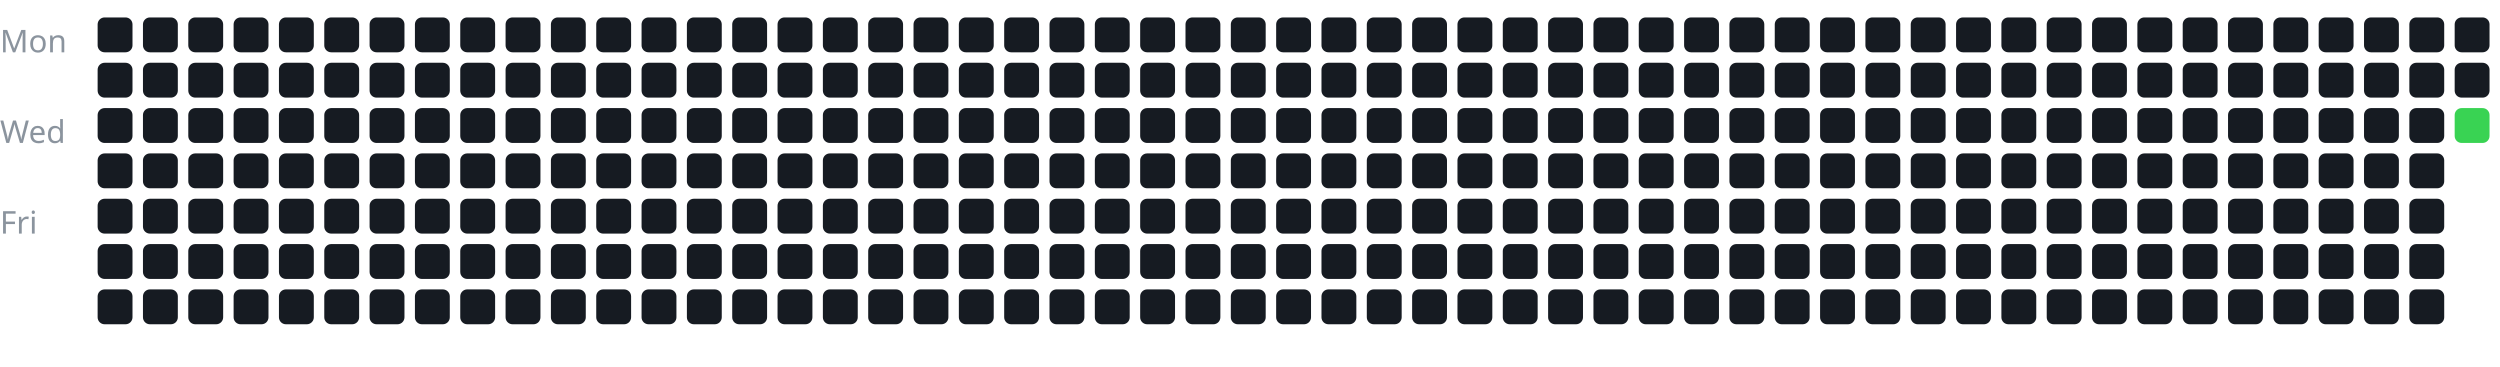
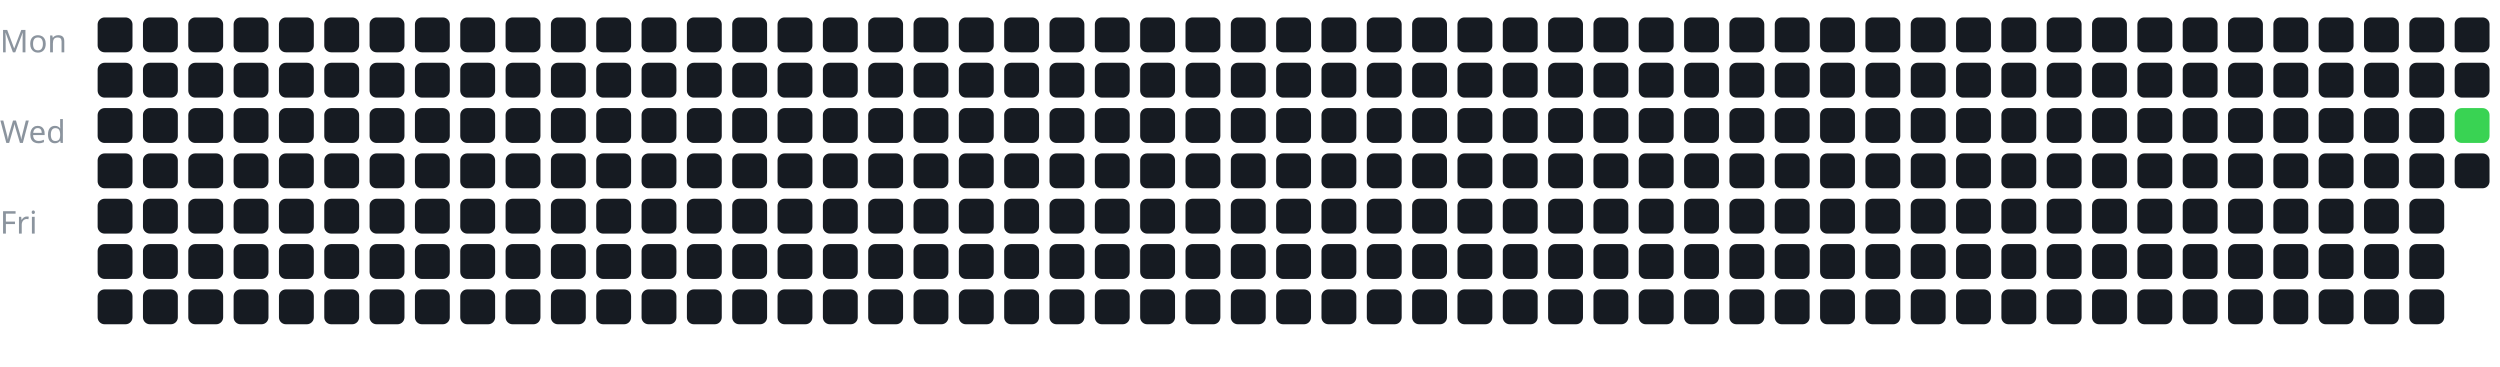
<svg xmlns="http://www.w3.org/2000/svg" width="100%" viewBox="0 0 717 105">
  <style>
text {
    fill: #8b949e;
    font-size: 9px;
    font-family: sans-serif;
}
</style>
  <text x="0" y="15">Mon</text>
  <text x="0" y="41">Wed</text>
  <text x="0" y="67">Fri</text>
  <g transform="translate(28, 5)">
    <rect x="0" y="0" width="10" height="10" rx="2" fill="#161b22" />
    <rect x="0" y="13" width="10" height="10" rx="2" fill="#161b22" />
    <rect x="0" y="26" width="10" height="10" rx="2" fill="#161b22" />
    <rect x="0" y="39" width="10" height="10" rx="2" fill="#161b22" />
    <rect x="0" y="52" width="10" height="10" rx="2" fill="#161b22" />
    <rect x="0" y="65" width="10" height="10" rx="2" fill="#161b22" />
    <rect x="0" y="78" width="10" height="10" rx="2" fill="#161b22" />
    <rect x="13" y="0" width="10" height="10" rx="2" fill="#161b22" />
    <rect x="13" y="13" width="10" height="10" rx="2" fill="#161b22" />
    <rect x="13" y="26" width="10" height="10" rx="2" fill="#161b22" />
    <rect x="13" y="39" width="10" height="10" rx="2" fill="#161b22" />
    <rect x="13" y="52" width="10" height="10" rx="2" fill="#161b22" />
    <rect x="13" y="65" width="10" height="10" rx="2" fill="#161b22" />
    <rect x="13" y="78" width="10" height="10" rx="2" fill="#161b22" />
    <rect x="26" y="0" width="10" height="10" rx="2" fill="#161b22" />
    <rect x="26" y="13" width="10" height="10" rx="2" fill="#161b22" />
    <rect x="26" y="26" width="10" height="10" rx="2" fill="#161b22" />
    <rect x="26" y="39" width="10" height="10" rx="2" fill="#161b22" />
    <rect x="26" y="52" width="10" height="10" rx="2" fill="#161b22" />
    <rect x="26" y="65" width="10" height="10" rx="2" fill="#161b22" />
    <rect x="26" y="78" width="10" height="10" rx="2" fill="#161b22" />
    <rect x="39" y="0" width="10" height="10" rx="2" fill="#161b22" />
    <rect x="39" y="13" width="10" height="10" rx="2" fill="#161b22" />
    <rect x="39" y="26" width="10" height="10" rx="2" fill="#161b22" />
    <rect x="39" y="39" width="10" height="10" rx="2" fill="#161b22" />
    <rect x="39" y="52" width="10" height="10" rx="2" fill="#161b22" />
    <rect x="39" y="65" width="10" height="10" rx="2" fill="#161b22" />
    <rect x="39" y="78" width="10" height="10" rx="2" fill="#161b22" />
    <rect x="52" y="0" width="10" height="10" rx="2" fill="#161b22" />
    <rect x="52" y="13" width="10" height="10" rx="2" fill="#161b22" />
    <rect x="52" y="26" width="10" height="10" rx="2" fill="#161b22" />
    <rect x="52" y="39" width="10" height="10" rx="2" fill="#161b22" />
    <rect x="52" y="52" width="10" height="10" rx="2" fill="#161b22" />
    <rect x="52" y="65" width="10" height="10" rx="2" fill="#161b22" />
    <rect x="52" y="78" width="10" height="10" rx="2" fill="#161b22" />
    <rect x="65" y="0" width="10" height="10" rx="2" fill="#161b22" />
    <rect x="65" y="13" width="10" height="10" rx="2" fill="#161b22" />
    <rect x="65" y="26" width="10" height="10" rx="2" fill="#161b22" />
    <rect x="65" y="39" width="10" height="10" rx="2" fill="#161b22" />
    <rect x="65" y="52" width="10" height="10" rx="2" fill="#161b22" />
    <rect x="65" y="65" width="10" height="10" rx="2" fill="#161b22" />
    <rect x="65" y="78" width="10" height="10" rx="2" fill="#161b22" />
    <rect x="78" y="0" width="10" height="10" rx="2" fill="#161b22" />
    <rect x="78" y="13" width="10" height="10" rx="2" fill="#161b22" />
    <rect x="78" y="26" width="10" height="10" rx="2" fill="#161b22" />
    <rect x="78" y="39" width="10" height="10" rx="2" fill="#161b22" />
    <rect x="78" y="52" width="10" height="10" rx="2" fill="#161b22" />
    <rect x="78" y="65" width="10" height="10" rx="2" fill="#161b22" />
    <rect x="78" y="78" width="10" height="10" rx="2" fill="#161b22" />
    <rect x="91" y="0" width="10" height="10" rx="2" fill="#161b22" />
    <rect x="91" y="13" width="10" height="10" rx="2" fill="#161b22" />
    <rect x="91" y="26" width="10" height="10" rx="2" fill="#161b22" />
    <rect x="91" y="39" width="10" height="10" rx="2" fill="#161b22" />
    <rect x="91" y="52" width="10" height="10" rx="2" fill="#161b22" />
    <rect x="91" y="65" width="10" height="10" rx="2" fill="#161b22" />
    <rect x="91" y="78" width="10" height="10" rx="2" fill="#161b22" />
    <rect x="104" y="0" width="10" height="10" rx="2" fill="#161b22" />
    <rect x="104" y="13" width="10" height="10" rx="2" fill="#161b22" />
    <rect x="104" y="26" width="10" height="10" rx="2" fill="#161b22" />
    <rect x="104" y="39" width="10" height="10" rx="2" fill="#161b22" />
    <rect x="104" y="52" width="10" height="10" rx="2" fill="#161b22" />
    <rect x="104" y="65" width="10" height="10" rx="2" fill="#161b22" />
    <rect x="104" y="78" width="10" height="10" rx="2" fill="#161b22" />
    <rect x="117" y="0" width="10" height="10" rx="2" fill="#161b22" />
    <rect x="117" y="13" width="10" height="10" rx="2" fill="#161b22" />
    <rect x="117" y="26" width="10" height="10" rx="2" fill="#161b22" />
    <rect x="117" y="39" width="10" height="10" rx="2" fill="#161b22" />
    <rect x="117" y="52" width="10" height="10" rx="2" fill="#161b22" />
    <rect x="117" y="65" width="10" height="10" rx="2" fill="#161b22" />
    <rect x="117" y="78" width="10" height="10" rx="2" fill="#161b22" />
    <rect x="130" y="0" width="10" height="10" rx="2" fill="#161b22" />
    <rect x="130" y="13" width="10" height="10" rx="2" fill="#161b22" />
    <rect x="130" y="26" width="10" height="10" rx="2" fill="#161b22" />
    <rect x="130" y="39" width="10" height="10" rx="2" fill="#161b22" />
    <rect x="130" y="52" width="10" height="10" rx="2" fill="#161b22" />
    <rect x="130" y="65" width="10" height="10" rx="2" fill="#161b22" />
    <rect x="130" y="78" width="10" height="10" rx="2" fill="#161b22" />
    <rect x="143" y="0" width="10" height="10" rx="2" fill="#161b22" />
    <rect x="143" y="13" width="10" height="10" rx="2" fill="#161b22" />
    <rect x="143" y="26" width="10" height="10" rx="2" fill="#161b22" />
    <rect x="143" y="39" width="10" height="10" rx="2" fill="#161b22" />
    <rect x="143" y="52" width="10" height="10" rx="2" fill="#161b22" />
    <rect x="143" y="65" width="10" height="10" rx="2" fill="#161b22" />
    <rect x="143" y="78" width="10" height="10" rx="2" fill="#161b22" />
    <rect x="156" y="0" width="10" height="10" rx="2" fill="#161b22" />
    <rect x="156" y="13" width="10" height="10" rx="2" fill="#161b22" />
    <rect x="156" y="26" width="10" height="10" rx="2" fill="#161b22" />
    <rect x="156" y="39" width="10" height="10" rx="2" fill="#161b22" />
    <rect x="156" y="52" width="10" height="10" rx="2" fill="#161b22" />
    <rect x="156" y="65" width="10" height="10" rx="2" fill="#161b22" />
    <rect x="156" y="78" width="10" height="10" rx="2" fill="#161b22" />
    <rect x="169" y="0" width="10" height="10" rx="2" fill="#161b22" />
    <rect x="169" y="13" width="10" height="10" rx="2" fill="#161b22" />
    <rect x="169" y="26" width="10" height="10" rx="2" fill="#161b22" />
    <rect x="169" y="39" width="10" height="10" rx="2" fill="#161b22" />
    <rect x="169" y="52" width="10" height="10" rx="2" fill="#161b22" />
    <rect x="169" y="65" width="10" height="10" rx="2" fill="#161b22" />
    <rect x="169" y="78" width="10" height="10" rx="2" fill="#161b22" />
    <rect x="182" y="0" width="10" height="10" rx="2" fill="#161b22" />
    <rect x="182" y="13" width="10" height="10" rx="2" fill="#161b22" />
    <rect x="182" y="26" width="10" height="10" rx="2" fill="#161b22" />
    <rect x="182" y="39" width="10" height="10" rx="2" fill="#161b22" />
    <rect x="182" y="52" width="10" height="10" rx="2" fill="#161b22" />
    <rect x="182" y="65" width="10" height="10" rx="2" fill="#161b22" />
    <rect x="182" y="78" width="10" height="10" rx="2" fill="#161b22" />
    <rect x="195" y="0" width="10" height="10" rx="2" fill="#161b22" />
    <rect x="195" y="13" width="10" height="10" rx="2" fill="#161b22" />
    <rect x="195" y="26" width="10" height="10" rx="2" fill="#161b22" />
    <rect x="195" y="39" width="10" height="10" rx="2" fill="#161b22" />
    <rect x="195" y="52" width="10" height="10" rx="2" fill="#161b22" />
    <rect x="195" y="65" width="10" height="10" rx="2" fill="#161b22" />
    <rect x="195" y="78" width="10" height="10" rx="2" fill="#161b22" />
    <rect x="208" y="0" width="10" height="10" rx="2" fill="#161b22" />
    <rect x="208" y="13" width="10" height="10" rx="2" fill="#161b22" />
    <rect x="208" y="26" width="10" height="10" rx="2" fill="#161b22" />
    <rect x="208" y="39" width="10" height="10" rx="2" fill="#161b22" />
    <rect x="208" y="52" width="10" height="10" rx="2" fill="#161b22" />
    <rect x="208" y="65" width="10" height="10" rx="2" fill="#161b22" />
    <rect x="208" y="78" width="10" height="10" rx="2" fill="#161b22" />
    <rect x="221" y="0" width="10" height="10" rx="2" fill="#161b22" />
    <rect x="221" y="13" width="10" height="10" rx="2" fill="#161b22" />
    <rect x="221" y="26" width="10" height="10" rx="2" fill="#161b22" />
    <rect x="221" y="39" width="10" height="10" rx="2" fill="#161b22" />
    <rect x="221" y="52" width="10" height="10" rx="2" fill="#161b22" />
    <rect x="221" y="65" width="10" height="10" rx="2" fill="#161b22" />
    <rect x="221" y="78" width="10" height="10" rx="2" fill="#161b22" />
    <rect x="234" y="0" width="10" height="10" rx="2" fill="#161b22" />
    <rect x="234" y="13" width="10" height="10" rx="2" fill="#161b22" />
    <rect x="234" y="26" width="10" height="10" rx="2" fill="#161b22" />
    <rect x="234" y="39" width="10" height="10" rx="2" fill="#161b22" />
    <rect x="234" y="52" width="10" height="10" rx="2" fill="#161b22" />
    <rect x="234" y="65" width="10" height="10" rx="2" fill="#161b22" />
    <rect x="234" y="78" width="10" height="10" rx="2" fill="#161b22" />
    <rect x="247" y="0" width="10" height="10" rx="2" fill="#161b22" />
    <rect x="247" y="13" width="10" height="10" rx="2" fill="#161b22" />
    <rect x="247" y="26" width="10" height="10" rx="2" fill="#161b22" />
    <rect x="247" y="39" width="10" height="10" rx="2" fill="#161b22" />
    <rect x="247" y="52" width="10" height="10" rx="2" fill="#161b22" />
    <rect x="247" y="65" width="10" height="10" rx="2" fill="#161b22" />
    <rect x="247" y="78" width="10" height="10" rx="2" fill="#161b22" />
    <rect x="260" y="0" width="10" height="10" rx="2" fill="#161b22" />
    <rect x="260" y="13" width="10" height="10" rx="2" fill="#161b22" />
    <rect x="260" y="26" width="10" height="10" rx="2" fill="#161b22" />
    <rect x="260" y="39" width="10" height="10" rx="2" fill="#161b22" />
    <rect x="260" y="52" width="10" height="10" rx="2" fill="#161b22" />
    <rect x="260" y="65" width="10" height="10" rx="2" fill="#161b22" />
    <rect x="260" y="78" width="10" height="10" rx="2" fill="#161b22" />
    <rect x="273" y="0" width="10" height="10" rx="2" fill="#161b22" />
    <rect x="273" y="13" width="10" height="10" rx="2" fill="#161b22" />
    <rect x="273" y="26" width="10" height="10" rx="2" fill="#161b22" />
    <rect x="273" y="39" width="10" height="10" rx="2" fill="#161b22" />
    <rect x="273" y="52" width="10" height="10" rx="2" fill="#161b22" />
    <rect x="273" y="65" width="10" height="10" rx="2" fill="#161b22" />
    <rect x="273" y="78" width="10" height="10" rx="2" fill="#161b22" />
    <rect x="286" y="0" width="10" height="10" rx="2" fill="#161b22" />
    <rect x="286" y="13" width="10" height="10" rx="2" fill="#161b22" />
    <rect x="286" y="26" width="10" height="10" rx="2" fill="#161b22" />
    <rect x="286" y="39" width="10" height="10" rx="2" fill="#161b22" />
    <rect x="286" y="52" width="10" height="10" rx="2" fill="#161b22" />
    <rect x="286" y="65" width="10" height="10" rx="2" fill="#161b22" />
    <rect x="286" y="78" width="10" height="10" rx="2" fill="#161b22" />
    <rect x="299" y="0" width="10" height="10" rx="2" fill="#161b22" />
    <rect x="299" y="13" width="10" height="10" rx="2" fill="#161b22" />
    <rect x="299" y="26" width="10" height="10" rx="2" fill="#161b22" />
    <rect x="299" y="39" width="10" height="10" rx="2" fill="#161b22" />
    <rect x="299" y="52" width="10" height="10" rx="2" fill="#161b22" />
    <rect x="299" y="65" width="10" height="10" rx="2" fill="#161b22" />
    <rect x="299" y="78" width="10" height="10" rx="2" fill="#161b22" />
    <rect x="312" y="0" width="10" height="10" rx="2" fill="#161b22" />
    <rect x="312" y="13" width="10" height="10" rx="2" fill="#161b22" />
    <rect x="312" y="26" width="10" height="10" rx="2" fill="#161b22" />
    <rect x="312" y="39" width="10" height="10" rx="2" fill="#161b22" />
    <rect x="312" y="52" width="10" height="10" rx="2" fill="#161b22" />
    <rect x="312" y="65" width="10" height="10" rx="2" fill="#161b22" />
    <rect x="312" y="78" width="10" height="10" rx="2" fill="#161b22" />
    <rect x="325" y="0" width="10" height="10" rx="2" fill="#161b22" />
    <rect x="325" y="13" width="10" height="10" rx="2" fill="#161b22" />
    <rect x="325" y="26" width="10" height="10" rx="2" fill="#161b22" />
    <rect x="325" y="39" width="10" height="10" rx="2" fill="#161b22" />
    <rect x="325" y="52" width="10" height="10" rx="2" fill="#161b22" />
    <rect x="325" y="65" width="10" height="10" rx="2" fill="#161b22" />
    <rect x="325" y="78" width="10" height="10" rx="2" fill="#161b22" />
    <rect x="338" y="0" width="10" height="10" rx="2" fill="#161b22" />
    <rect x="338" y="13" width="10" height="10" rx="2" fill="#161b22" />
    <rect x="338" y="26" width="10" height="10" rx="2" fill="#161b22" />
    <rect x="338" y="39" width="10" height="10" rx="2" fill="#161b22" />
    <rect x="338" y="52" width="10" height="10" rx="2" fill="#161b22" />
    <rect x="338" y="65" width="10" height="10" rx="2" fill="#161b22" />
    <rect x="338" y="78" width="10" height="10" rx="2" fill="#161b22" />
    <rect x="351" y="0" width="10" height="10" rx="2" fill="#161b22" />
    <rect x="351" y="13" width="10" height="10" rx="2" fill="#161b22" />
    <rect x="351" y="26" width="10" height="10" rx="2" fill="#161b22" />
    <rect x="351" y="39" width="10" height="10" rx="2" fill="#161b22" />
    <rect x="351" y="52" width="10" height="10" rx="2" fill="#161b22" />
    <rect x="351" y="65" width="10" height="10" rx="2" fill="#161b22" />
    <rect x="351" y="78" width="10" height="10" rx="2" fill="#161b22" />
    <rect x="364" y="0" width="10" height="10" rx="2" fill="#161b22" />
    <rect x="364" y="13" width="10" height="10" rx="2" fill="#161b22" />
    <rect x="364" y="26" width="10" height="10" rx="2" fill="#161b22" />
    <rect x="364" y="39" width="10" height="10" rx="2" fill="#161b22" />
    <rect x="364" y="52" width="10" height="10" rx="2" fill="#161b22" />
    <rect x="364" y="65" width="10" height="10" rx="2" fill="#161b22" />
    <rect x="364" y="78" width="10" height="10" rx="2" fill="#161b22" />
    <rect x="377" y="0" width="10" height="10" rx="2" fill="#161b22" />
    <rect x="377" y="13" width="10" height="10" rx="2" fill="#161b22" />
    <rect x="377" y="26" width="10" height="10" rx="2" fill="#161b22" />
    <rect x="377" y="39" width="10" height="10" rx="2" fill="#161b22" />
    <rect x="377" y="52" width="10" height="10" rx="2" fill="#161b22" />
    <rect x="377" y="65" width="10" height="10" rx="2" fill="#161b22" />
    <rect x="377" y="78" width="10" height="10" rx="2" fill="#161b22" />
    <rect x="390" y="0" width="10" height="10" rx="2" fill="#161b22" />
    <rect x="390" y="13" width="10" height="10" rx="2" fill="#161b22" />
    <rect x="390" y="26" width="10" height="10" rx="2" fill="#161b22" />
    <rect x="390" y="39" width="10" height="10" rx="2" fill="#161b22" />
    <rect x="390" y="52" width="10" height="10" rx="2" fill="#161b22" />
    <rect x="390" y="65" width="10" height="10" rx="2" fill="#161b22" />
    <rect x="390" y="78" width="10" height="10" rx="2" fill="#161b22" />
    <rect x="403" y="0" width="10" height="10" rx="2" fill="#161b22" />
    <rect x="403" y="13" width="10" height="10" rx="2" fill="#161b22" />
    <rect x="403" y="26" width="10" height="10" rx="2" fill="#161b22" />
    <rect x="403" y="39" width="10" height="10" rx="2" fill="#161b22" />
    <rect x="403" y="52" width="10" height="10" rx="2" fill="#161b22" />
    <rect x="403" y="65" width="10" height="10" rx="2" fill="#161b22" />
    <rect x="403" y="78" width="10" height="10" rx="2" fill="#161b22" />
    <rect x="416" y="0" width="10" height="10" rx="2" fill="#161b22" />
    <rect x="416" y="13" width="10" height="10" rx="2" fill="#161b22" />
    <rect x="416" y="26" width="10" height="10" rx="2" fill="#161b22" />
    <rect x="416" y="39" width="10" height="10" rx="2" fill="#161b22" />
    <rect x="416" y="52" width="10" height="10" rx="2" fill="#161b22" />
    <rect x="416" y="65" width="10" height="10" rx="2" fill="#161b22" />
    <rect x="416" y="78" width="10" height="10" rx="2" fill="#161b22" />
    <rect x="429" y="0" width="10" height="10" rx="2" fill="#161b22" />
    <rect x="429" y="13" width="10" height="10" rx="2" fill="#161b22" />
    <rect x="429" y="26" width="10" height="10" rx="2" fill="#161b22" />
    <rect x="429" y="39" width="10" height="10" rx="2" fill="#161b22" />
    <rect x="429" y="52" width="10" height="10" rx="2" fill="#161b22" />
    <rect x="429" y="65" width="10" height="10" rx="2" fill="#161b22" />
    <rect x="429" y="78" width="10" height="10" rx="2" fill="#161b22" />
    <rect x="442" y="0" width="10" height="10" rx="2" fill="#161b22" />
    <rect x="442" y="13" width="10" height="10" rx="2" fill="#161b22" />
    <rect x="442" y="26" width="10" height="10" rx="2" fill="#161b22" />
    <rect x="442" y="39" width="10" height="10" rx="2" fill="#161b22" />
    <rect x="442" y="52" width="10" height="10" rx="2" fill="#161b22" />
    <rect x="442" y="65" width="10" height="10" rx="2" fill="#161b22" />
    <rect x="442" y="78" width="10" height="10" rx="2" fill="#161b22" />
    <rect x="455" y="0" width="10" height="10" rx="2" fill="#161b22" />
    <rect x="455" y="13" width="10" height="10" rx="2" fill="#161b22" />
    <rect x="455" y="26" width="10" height="10" rx="2" fill="#161b22" />
    <rect x="455" y="39" width="10" height="10" rx="2" fill="#161b22" />
    <rect x="455" y="52" width="10" height="10" rx="2" fill="#161b22" />
    <rect x="455" y="65" width="10" height="10" rx="2" fill="#161b22" />
    <rect x="455" y="78" width="10" height="10" rx="2" fill="#161b22" />
    <rect x="468" y="0" width="10" height="10" rx="2" fill="#161b22" />
    <rect x="468" y="13" width="10" height="10" rx="2" fill="#161b22" />
    <rect x="468" y="26" width="10" height="10" rx="2" fill="#161b22" />
    <rect x="468" y="39" width="10" height="10" rx="2" fill="#161b22" />
    <rect x="468" y="52" width="10" height="10" rx="2" fill="#161b22" />
    <rect x="468" y="65" width="10" height="10" rx="2" fill="#161b22" />
    <rect x="468" y="78" width="10" height="10" rx="2" fill="#161b22" />
    <rect x="481" y="0" width="10" height="10" rx="2" fill="#161b22" />
    <rect x="481" y="13" width="10" height="10" rx="2" fill="#161b22" />
    <rect x="481" y="26" width="10" height="10" rx="2" fill="#161b22" />
    <rect x="481" y="39" width="10" height="10" rx="2" fill="#161b22" />
    <rect x="481" y="52" width="10" height="10" rx="2" fill="#161b22" />
    <rect x="481" y="65" width="10" height="10" rx="2" fill="#161b22" />
    <rect x="481" y="78" width="10" height="10" rx="2" fill="#161b22" />
    <rect x="494" y="0" width="10" height="10" rx="2" fill="#161b22" />
    <rect x="494" y="13" width="10" height="10" rx="2" fill="#161b22" />
    <rect x="494" y="26" width="10" height="10" rx="2" fill="#161b22" />
    <rect x="494" y="39" width="10" height="10" rx="2" fill="#161b22" />
    <rect x="494" y="52" width="10" height="10" rx="2" fill="#161b22" />
    <rect x="494" y="65" width="10" height="10" rx="2" fill="#161b22" />
    <rect x="494" y="78" width="10" height="10" rx="2" fill="#161b22" />
    <rect x="507" y="0" width="10" height="10" rx="2" fill="#161b22" />
    <rect x="507" y="13" width="10" height="10" rx="2" fill="#161b22" />
    <rect x="507" y="26" width="10" height="10" rx="2" fill="#161b22" />
    <rect x="507" y="39" width="10" height="10" rx="2" fill="#161b22" />
    <rect x="507" y="52" width="10" height="10" rx="2" fill="#161b22" />
    <rect x="507" y="65" width="10" height="10" rx="2" fill="#161b22" />
    <rect x="507" y="78" width="10" height="10" rx="2" fill="#161b22" />
    <rect x="520" y="0" width="10" height="10" rx="2" fill="#161b22" />
    <rect x="520" y="13" width="10" height="10" rx="2" fill="#161b22" />
    <rect x="520" y="26" width="10" height="10" rx="2" fill="#161b22" />
    <rect x="520" y="39" width="10" height="10" rx="2" fill="#161b22" />
    <rect x="520" y="52" width="10" height="10" rx="2" fill="#161b22" />
    <rect x="520" y="65" width="10" height="10" rx="2" fill="#161b22" />
    <rect x="520" y="78" width="10" height="10" rx="2" fill="#161b22" />
    <rect x="533" y="0" width="10" height="10" rx="2" fill="#161b22" />
    <rect x="533" y="13" width="10" height="10" rx="2" fill="#161b22" />
    <rect x="533" y="26" width="10" height="10" rx="2" fill="#161b22" />
    <rect x="533" y="39" width="10" height="10" rx="2" fill="#161b22" />
    <rect x="533" y="52" width="10" height="10" rx="2" fill="#161b22" />
    <rect x="533" y="65" width="10" height="10" rx="2" fill="#161b22" />
    <rect x="533" y="78" width="10" height="10" rx="2" fill="#161b22" />
    <rect x="546" y="0" width="10" height="10" rx="2" fill="#161b22" />
    <rect x="546" y="13" width="10" height="10" rx="2" fill="#161b22" />
    <rect x="546" y="26" width="10" height="10" rx="2" fill="#161b22" />
    <rect x="546" y="39" width="10" height="10" rx="2" fill="#161b22" />
    <rect x="546" y="52" width="10" height="10" rx="2" fill="#161b22" />
    <rect x="546" y="65" width="10" height="10" rx="2" fill="#161b22" />
    <rect x="546" y="78" width="10" height="10" rx="2" fill="#161b22" />
    <rect x="559" y="0" width="10" height="10" rx="2" fill="#161b22" />
    <rect x="559" y="13" width="10" height="10" rx="2" fill="#161b22" />
    <rect x="559" y="26" width="10" height="10" rx="2" fill="#161b22" />
    <rect x="559" y="39" width="10" height="10" rx="2" fill="#161b22" />
    <rect x="559" y="52" width="10" height="10" rx="2" fill="#161b22" />
    <rect x="559" y="65" width="10" height="10" rx="2" fill="#161b22" />
    <rect x="559" y="78" width="10" height="10" rx="2" fill="#161b22" />
    <rect x="572" y="0" width="10" height="10" rx="2" fill="#161b22" />
    <rect x="572" y="13" width="10" height="10" rx="2" fill="#161b22" />
    <rect x="572" y="26" width="10" height="10" rx="2" fill="#161b22" />
    <rect x="572" y="39" width="10" height="10" rx="2" fill="#161b22" />
    <rect x="572" y="52" width="10" height="10" rx="2" fill="#161b22" />
    <rect x="572" y="65" width="10" height="10" rx="2" fill="#161b22" />
    <rect x="572" y="78" width="10" height="10" rx="2" fill="#161b22" />
    <rect x="585" y="0" width="10" height="10" rx="2" fill="#161b22" />
    <rect x="585" y="13" width="10" height="10" rx="2" fill="#161b22" />
    <rect x="585" y="26" width="10" height="10" rx="2" fill="#161b22" />
    <rect x="585" y="39" width="10" height="10" rx="2" fill="#161b22" />
    <rect x="585" y="52" width="10" height="10" rx="2" fill="#161b22" />
    <rect x="585" y="65" width="10" height="10" rx="2" fill="#161b22" />
    <rect x="585" y="78" width="10" height="10" rx="2" fill="#161b22" />
    <rect x="598" y="0" width="10" height="10" rx="2" fill="#161b22" />
    <rect x="598" y="13" width="10" height="10" rx="2" fill="#161b22" />
    <rect x="598" y="26" width="10" height="10" rx="2" fill="#161b22" />
    <rect x="598" y="39" width="10" height="10" rx="2" fill="#161b22" />
    <rect x="598" y="52" width="10" height="10" rx="2" fill="#161b22" />
    <rect x="598" y="65" width="10" height="10" rx="2" fill="#161b22" />
    <rect x="598" y="78" width="10" height="10" rx="2" fill="#161b22" />
    <rect x="611" y="0" width="10" height="10" rx="2" fill="#161b22" />
    <rect x="611" y="13" width="10" height="10" rx="2" fill="#161b22" />
    <rect x="611" y="26" width="10" height="10" rx="2" fill="#161b22" />
    <rect x="611" y="39" width="10" height="10" rx="2" fill="#161b22" />
    <rect x="611" y="52" width="10" height="10" rx="2" fill="#161b22" />
    <rect x="611" y="65" width="10" height="10" rx="2" fill="#161b22" />
    <rect x="611" y="78" width="10" height="10" rx="2" fill="#161b22" />
    <rect x="624" y="0" width="10" height="10" rx="2" fill="#161b22" />
    <rect x="624" y="13" width="10" height="10" rx="2" fill="#161b22" />
    <rect x="624" y="26" width="10" height="10" rx="2" fill="#161b22" />
    <rect x="624" y="39" width="10" height="10" rx="2" fill="#161b22" />
    <rect x="624" y="52" width="10" height="10" rx="2" fill="#161b22" />
    <rect x="624" y="65" width="10" height="10" rx="2" fill="#161b22" />
    <rect x="624" y="78" width="10" height="10" rx="2" fill="#161b22" />
    <rect x="637" y="0" width="10" height="10" rx="2" fill="#161b22" />
    <rect x="637" y="13" width="10" height="10" rx="2" fill="#161b22" />
    <rect x="637" y="26" width="10" height="10" rx="2" fill="#161b22" />
    <rect x="637" y="39" width="10" height="10" rx="2" fill="#161b22" />
    <rect x="637" y="52" width="10" height="10" rx="2" fill="#161b22" />
    <rect x="637" y="65" width="10" height="10" rx="2" fill="#161b22" />
    <rect x="637" y="78" width="10" height="10" rx="2" fill="#161b22" />
    <rect x="650" y="0" width="10" height="10" rx="2" fill="#161b22" />
    <rect x="650" y="13" width="10" height="10" rx="2" fill="#161b22" />
    <rect x="650" y="26" width="10" height="10" rx="2" fill="#161b22" />
    <rect x="650" y="39" width="10" height="10" rx="2" fill="#161b22" />
    <rect x="650" y="52" width="10" height="10" rx="2" fill="#161b22" />
    <rect x="650" y="65" width="10" height="10" rx="2" fill="#161b22" />
    <rect x="650" y="78" width="10" height="10" rx="2" fill="#161b22" />
    <rect x="663" y="0" width="10" height="10" rx="2" fill="#161b22" />
    <rect x="663" y="13" width="10" height="10" rx="2" fill="#161b22" />
    <rect x="663" y="26" width="10" height="10" rx="2" fill="#161b22" />
    <rect x="663" y="39" width="10" height="10" rx="2" fill="#161b22" />
    <rect x="663" y="52" width="10" height="10" rx="2" fill="#161b22" />
    <rect x="663" y="65" width="10" height="10" rx="2" fill="#161b22" />
    <rect x="663" y="78" width="10" height="10" rx="2" fill="#161b22" />
    <rect x="676" y="0" width="10" height="10" rx="2" fill="#161b22" />
    <rect x="676" y="13" width="10" height="10" rx="2" fill="#161b22" />
    <rect x="676" y="26" width="10" height="10" rx="2" fill="#39d353" />
+     <rect x="676" y="39" width="10" height="10" rx="2" fill="#161b22" />
  </g>
</svg>
